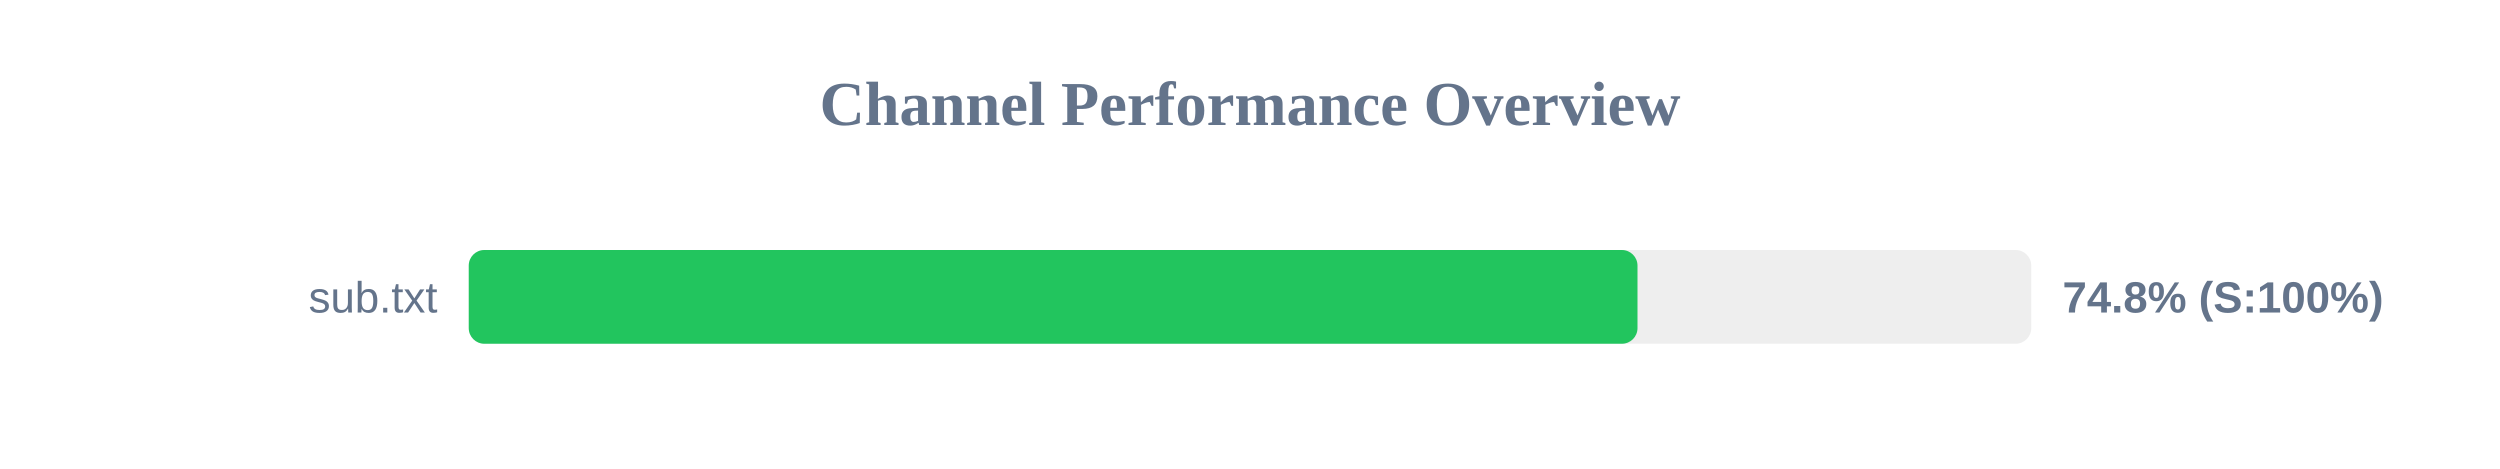
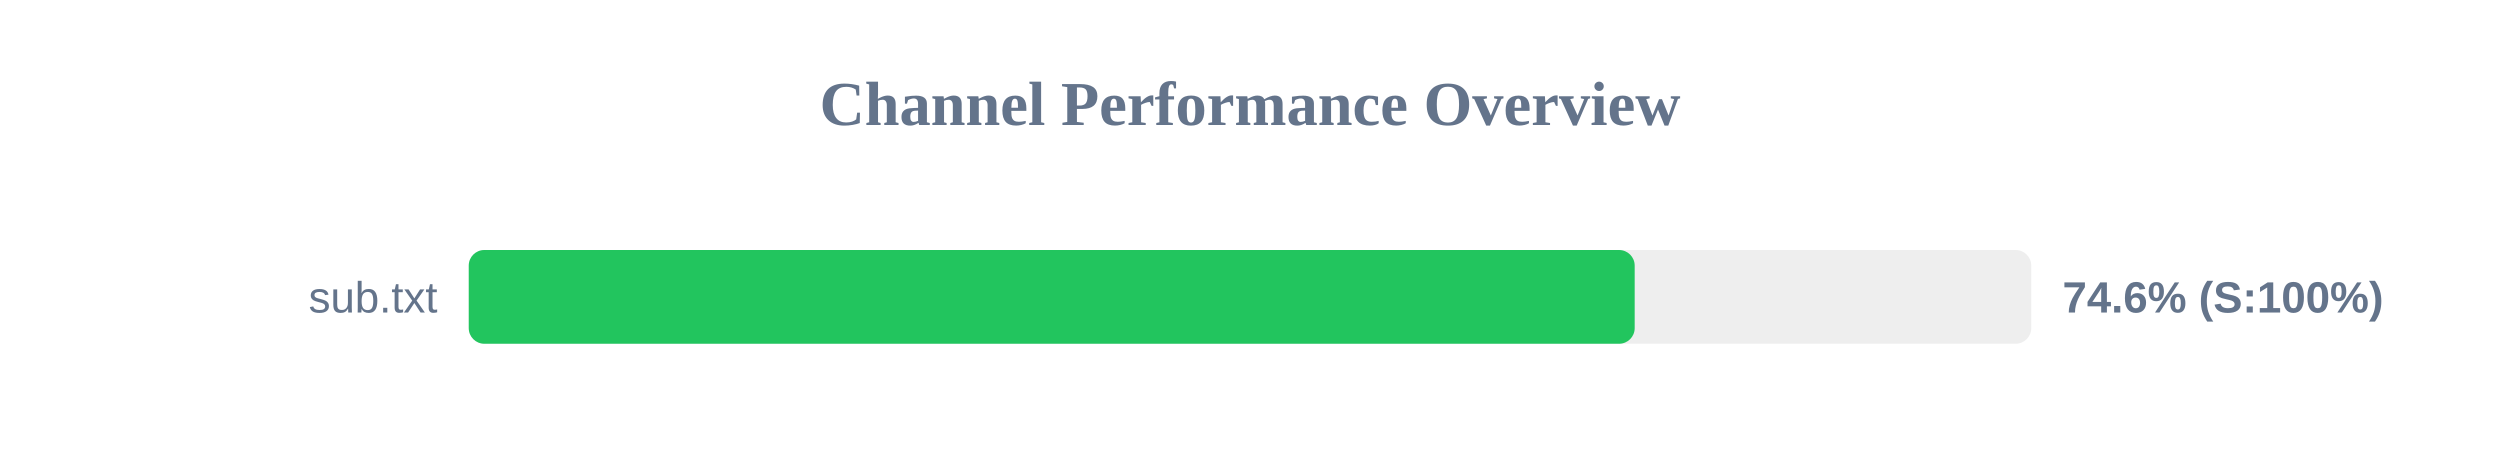
<svg xmlns="http://www.w3.org/2000/svg" width="800" height="150" version="1.1">
  <style>
        .row { font: 14px Arial; fill: #64748b; }
        .score { font: bold 14px Arial; fill: #64748b; }
    </style>
  <text x="400" y="40" text-anchor="middle" font-size="20px" font-weight="bold" fill="#64748b">Channel Performance Overview</text>
  <rect x="150" y="80" width="500" height="30" fill="#eee" rx="5" />
-   <rect x="150" y="80" width="374.0" height="30" fill="#22c55e" rx="5" />
+   <rect x="150" y="80" width="373.1" height="30" fill="#22c55e" rx="5" />
  <text x="140" y="100" text-anchor="end" class="row">sub.txt</text>
-   <text x="660" y="100" text-anchor="start" class="score">74.8% (S:100%)</text>
+   <text x="660" y="100" text-anchor="start" class="score">74.6% (S:100%)</text>
</svg>
